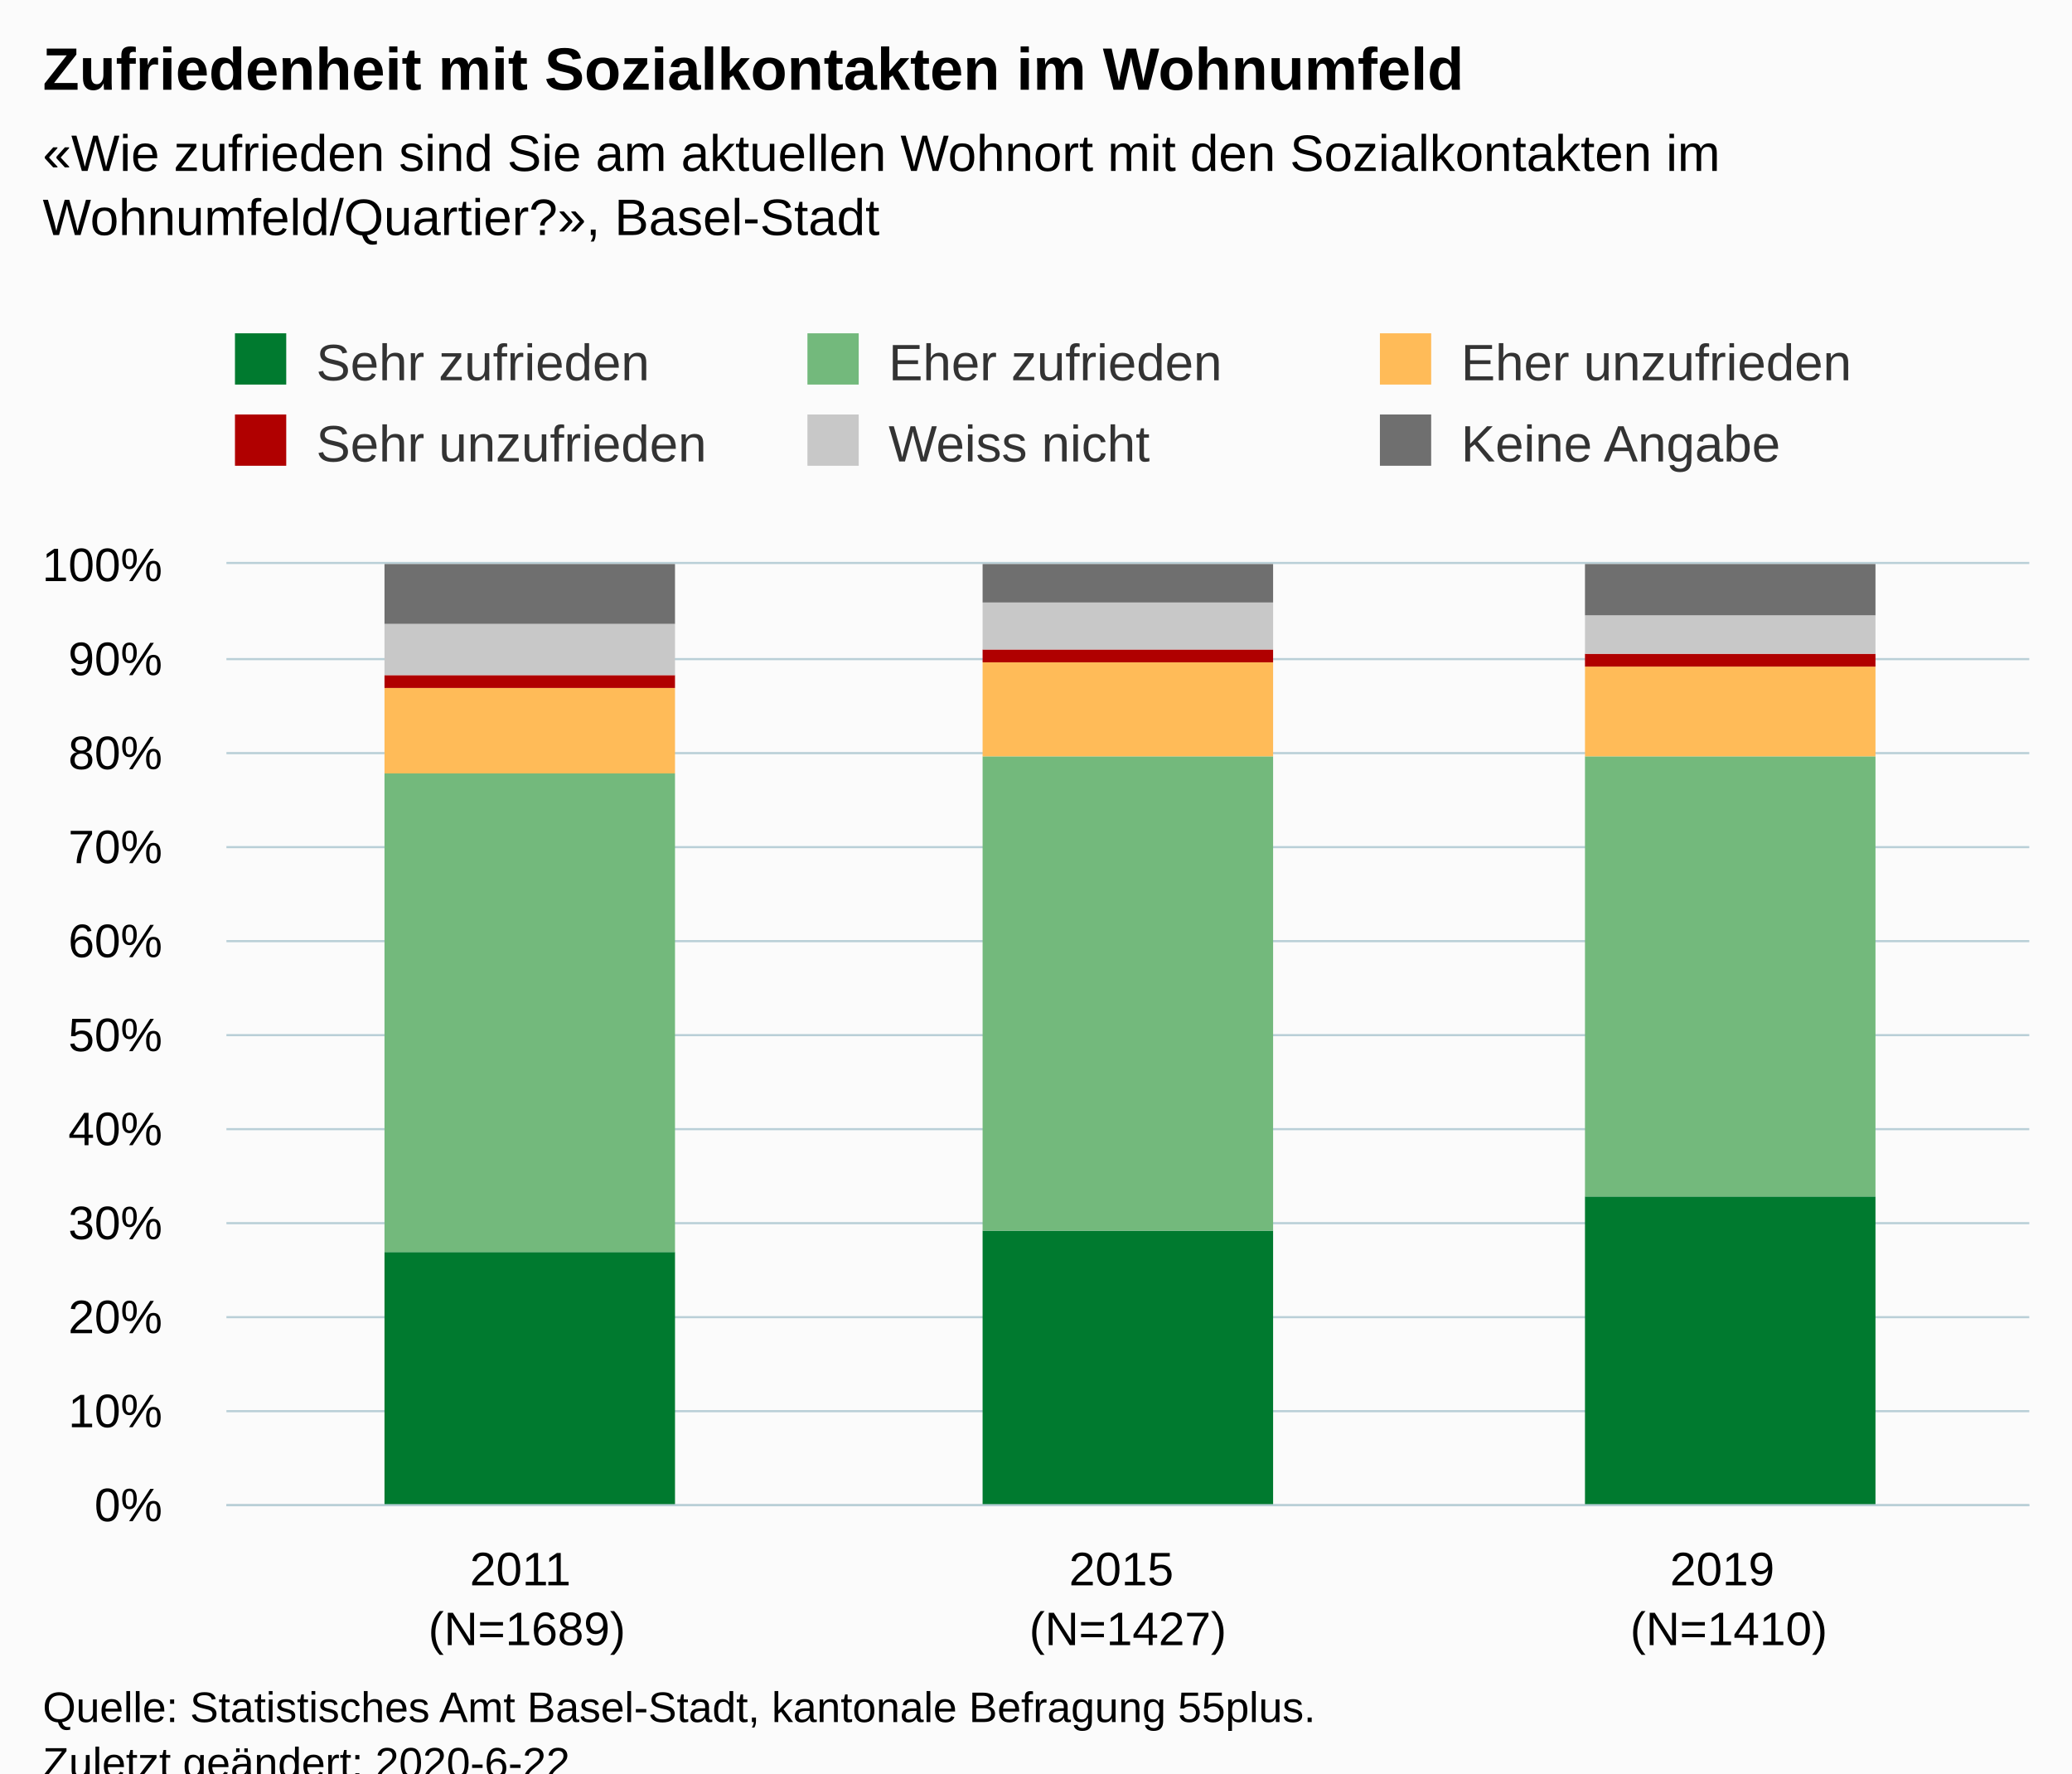
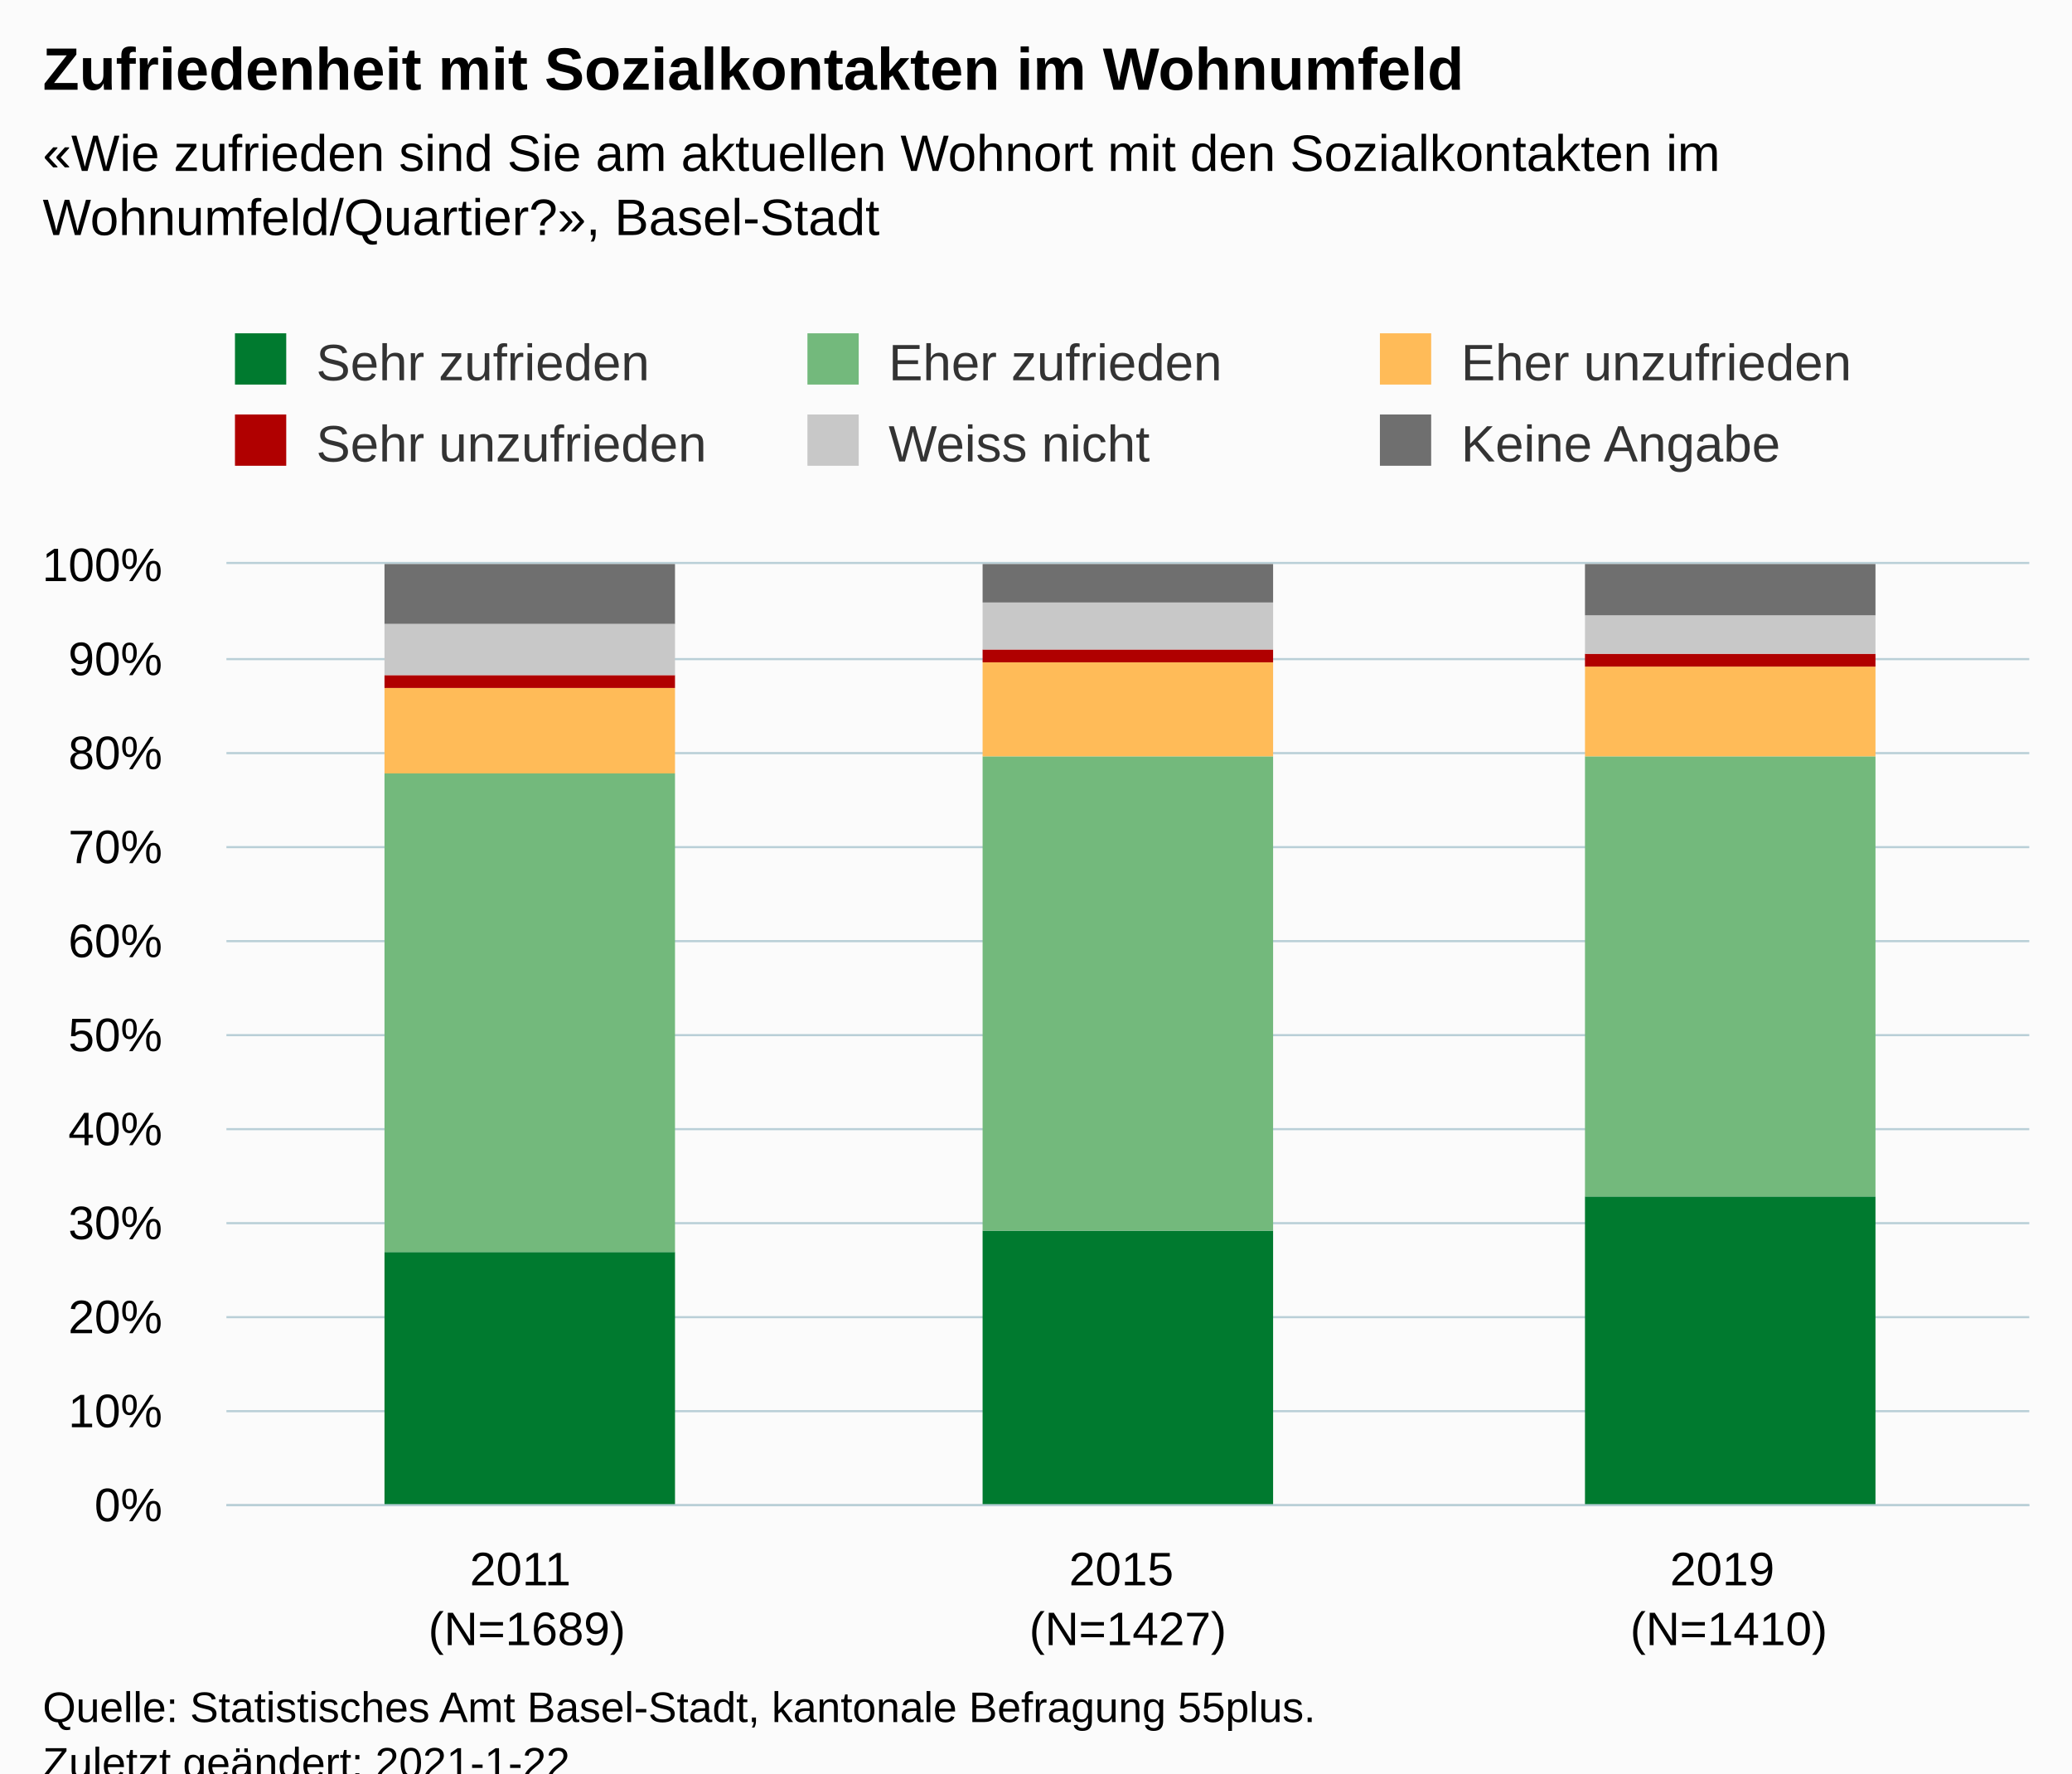
<svg xmlns="http://www.w3.org/2000/svg" version="1.1" class="highcharts-root" style="font-family:Arial;font-size:12px;" viewBox="0 0 485 415">
  <defs>
-     <clipPath id="highcharts-bftkn4v-6">
+     <clipPath id="highcharts-nurtjk7-24-">
      <rect x="0" y="0" width="422" height="220" fill="none" />
    </clipPath>
-     <clipPath id="highcharts-bftkn4v-7">
+     <clipPath id="highcharts-nurtjk7-28-">
      <rect x="0" y="0" width="422" height="220" fill="none" />
    </clipPath>
  </defs>
  <rect fill="#fbfbfb" class="highcharts-background" x="0" y="0" width="485" height="428" rx="0" ry="0" />
  <rect fill="none" class="highcharts-plot-background" x="53" y="132" width="422" height="220" />
  <g class="highcharts-pane-group" data-z-index="0" />
-   <g class="highcharts-grid highcharts-xaxis-grid " data-z-index="1">
+   <g class="highcharts-grid highcharts-xaxis-grid" data-z-index="1">
    <path fill="none" data-z-index="1" class="highcharts-grid-line" d="M 193.5 132 L 193.5 352" opacity="1" />
    <path fill="none" data-z-index="1" class="highcharts-grid-line" d="M 333.5 132 L 333.5 352" opacity="1" />
    <path fill="none" data-z-index="1" class="highcharts-grid-line" d="M 474.5 132 L 474.5 352" opacity="1" />
    <path fill="none" data-z-index="1" class="highcharts-grid-line" d="M 52.5 132 L 52.5 352" opacity="1" />
  </g>
-   <g class="highcharts-grid highcharts-yaxis-grid " data-z-index="1">
+   <g class="highcharts-grid highcharts-yaxis-grid" data-z-index="1">
    <path fill="none" stroke="#B9CFD7" stroke-width="0.5" data-z-index="1" class="highcharts-grid-line" d="M 53 352.25 L 475 352.25" opacity="1" />
    <path fill="none" stroke="#B9CFD7" stroke-width="0.5" data-z-index="1" class="highcharts-grid-line" d="M 53 330.25 L 475 330.25" opacity="1" />
    <path fill="none" stroke="#B9CFD7" stroke-width="0.5" data-z-index="1" class="highcharts-grid-line" d="M 53 308.25 L 475 308.25" opacity="1" />
    <path fill="none" stroke="#B9CFD7" stroke-width="0.5" data-z-index="1" class="highcharts-grid-line" d="M 53 286.25 L 475 286.25" opacity="1" />
    <path fill="none" stroke="#B9CFD7" stroke-width="0.5" data-z-index="1" class="highcharts-grid-line" d="M 53 264.25 L 475 264.25" opacity="1" />
    <path fill="none" stroke="#B9CFD7" stroke-width="0.5" data-z-index="1" class="highcharts-grid-line" d="M 53 242.25 L 475 242.25" opacity="1" />
    <path fill="none" stroke="#B9CFD7" stroke-width="0.5" data-z-index="1" class="highcharts-grid-line" d="M 53 220.25 L 475 220.25" opacity="1" />
    <path fill="none" stroke="#B9CFD7" stroke-width="0.5" data-z-index="1" class="highcharts-grid-line" d="M 53 198.25 L 475 198.25" opacity="1" />
    <path fill="none" stroke="#B9CFD7" stroke-width="0.5" data-z-index="1" class="highcharts-grid-line" d="M 53 176.25 L 475 176.25" opacity="1" />
    <path fill="none" stroke="#B9CFD7" stroke-width="0.5" data-z-index="1" class="highcharts-grid-line" d="M 53 154.25 L 475 154.25" opacity="1" />
    <path fill="none" stroke="#B9CFD7" stroke-width="0.5" data-z-index="1" class="highcharts-grid-line" d="M 53 131.75 L 475 131.75" opacity="1" />
  </g>
  <rect fill="none" class="highcharts-plot-border" data-z-index="1" x="53" y="132" width="422" height="220" />
-   <g class="highcharts-axis highcharts-xaxis " data-z-index="2">
+   <g class="highcharts-axis highcharts-xaxis" data-z-index="2">
    <path fill="none" class="highcharts-axis-line" stroke="#B9CFD7" stroke-width="0.5" data-z-index="7" d="M 53 352.25 L 475 352.25" />
  </g>
-   <g class="highcharts-axis highcharts-yaxis " data-z-index="2">
+   <g class="highcharts-axis highcharts-yaxis" data-z-index="2">
    <path fill="none" class="highcharts-axis-line" data-z-index="7" d="M 53 132 L 53 352" />
  </g>
  <g class="highcharts-series-group" data-z-index="3">
-     <g data-z-index="0.1" class="highcharts-series highcharts-series-0 highcharts-column-series " transform="translate(53,132) scale(1 1)" clip-path="url(#highcharts-bftkn4v-7)">
-       <rect x="37" y="161" width="68" height="60" fill="#007A2F" class="highcharts-point" />
-       <rect x="177" y="156" width="68" height="65" fill="#007A2F" class="highcharts-point" />
-       <rect x="318" y="148" width="68" height="73" fill="#007A2F" class="highcharts-point" />
+     <g class="highcharts-series highcharts-series-0 highcharts-column-series" data-z-index="0.1" opacity="1" transform="translate(53,132) scale(1 1)" clip-path="url(#highcharts-nurtjk7-28-)">
+       <rect x="37" y="161" width="68" height="60" fill="#007A2F" opacity="1" class="highcharts-point" />
+       <rect x="177" y="156" width="68" height="65" fill="#007A2F" opacity="1" class="highcharts-point" />
+       <rect x="318" y="148" width="68" height="73" fill="#007A2F" opacity="1" class="highcharts-point" />
    </g>
-     <g data-z-index="0.1" class="highcharts-markers highcharts-series-0 highcharts-column-series " transform="translate(53,132) scale(1 1)" clip-path="none" />
-     <g data-z-index="0.1" class="highcharts-series highcharts-series-1 highcharts-column-series " transform="translate(53,132) scale(1 1)" clip-path="url(#highcharts-bftkn4v-7)">
-       <rect x="37" y="49" width="68" height="112" fill="#73B97C" class="highcharts-point" />
-       <rect x="177" y="45" width="68" height="111" fill="#73B97C" class="highcharts-point" />
-       <rect x="318" y="45" width="68" height="103" fill="#73B97C" class="highcharts-point" />
+     <g class="highcharts-markers highcharts-series-0 highcharts-column-series" data-z-index="0.1" opacity="1" transform="translate(53,132) scale(1 1)" clip-path="none" />
+     <g class="highcharts-series highcharts-series-1 highcharts-column-series" data-z-index="0.1" opacity="1" transform="translate(53,132) scale(1 1)" clip-path="url(#highcharts-nurtjk7-28-)">
+       <rect x="37" y="49" width="68" height="112" fill="#73B97C" opacity="1" class="highcharts-point" />
+       <rect x="177" y="45" width="68" height="111" fill="#73B97C" opacity="1" class="highcharts-point" />
+       <rect x="318" y="45" width="68" height="103" fill="#73B97C" opacity="1" class="highcharts-point" />
    </g>
-     <g data-z-index="0.1" class="highcharts-markers highcharts-series-1 highcharts-column-series " transform="translate(53,132) scale(1 1)" clip-path="none" />
-     <g data-z-index="0.1" class="highcharts-series highcharts-series-2 highcharts-column-series " transform="translate(53,132) scale(1 1)" clip-path="url(#highcharts-bftkn4v-7)">
-       <rect x="37" y="29" width="68" height="20" fill="#FFBB58" class="highcharts-point" />
-       <rect x="177" y="23" width="68" height="22" fill="#FFBB58" class="highcharts-point" />
-       <rect x="318" y="24" width="68" height="21" fill="#FFBB58" class="highcharts-point" />
+     <g class="highcharts-markers highcharts-series-1 highcharts-column-series" data-z-index="0.1" opacity="1" transform="translate(53,132) scale(1 1)" clip-path="none" />
+     <g class="highcharts-series highcharts-series-2 highcharts-column-series" data-z-index="0.1" opacity="1" transform="translate(53,132) scale(1 1)" clip-path="url(#highcharts-nurtjk7-28-)">
+       <rect x="37" y="29" width="68" height="20" fill="#FFBB58" opacity="1" class="highcharts-point" />
+       <rect x="177" y="23" width="68" height="22" fill="#FFBB58" opacity="1" class="highcharts-point" />
+       <rect x="318" y="24" width="68" height="21" fill="#FFBB58" opacity="1" class="highcharts-point" />
    </g>
-     <g data-z-index="0.1" class="highcharts-markers highcharts-series-2 highcharts-column-series " transform="translate(53,132) scale(1 1)" clip-path="none" />
-     <g data-z-index="0.1" class="highcharts-series highcharts-series-3 highcharts-column-series " transform="translate(53,132) scale(1 1)" clip-path="url(#highcharts-bftkn4v-7)">
-       <rect x="37" y="26" width="68" height="3" fill="#B00000" class="highcharts-point" />
-       <rect x="177" y="20" width="68" height="3" fill="#B00000" class="highcharts-point" />
-       <rect x="318" y="21" width="68" height="3" fill="#B00000" class="highcharts-point" />
+     <g class="highcharts-markers highcharts-series-2 highcharts-column-series" data-z-index="0.1" opacity="1" transform="translate(53,132) scale(1 1)" clip-path="none" />
+     <g class="highcharts-series highcharts-series-3 highcharts-column-series" data-z-index="0.1" opacity="1" transform="translate(53,132) scale(1 1)" clip-path="url(#highcharts-nurtjk7-28-)">
+       <rect x="37" y="26" width="68" height="3" fill="#B00000" opacity="1" class="highcharts-point" />
+       <rect x="177" y="20" width="68" height="3" fill="#B00000" opacity="1" class="highcharts-point" />
+       <rect x="318" y="21" width="68" height="3" fill="#B00000" opacity="1" class="highcharts-point" />
    </g>
-     <g data-z-index="0.1" class="highcharts-markers highcharts-series-3 highcharts-column-series " transform="translate(53,132) scale(1 1)" clip-path="none" />
-     <g data-z-index="0.1" class="highcharts-series highcharts-series-4 highcharts-column-series " transform="translate(53,132) scale(1 1)" clip-path="url(#highcharts-bftkn4v-7)">
-       <rect x="37" y="14" width="68" height="12" fill="#C8C8C8" class="highcharts-point" />
-       <rect x="177" y="9" width="68" height="11" fill="#C8C8C8" class="highcharts-point" />
-       <rect x="318" y="12" width="68" height="9" fill="#C8C8C8" class="highcharts-point" />
+     <g class="highcharts-markers highcharts-series-3 highcharts-column-series" data-z-index="0.1" opacity="1" transform="translate(53,132) scale(1 1)" clip-path="none" />
+     <g class="highcharts-series highcharts-series-4 highcharts-column-series" data-z-index="0.1" opacity="1" transform="translate(53,132) scale(1 1)" clip-path="url(#highcharts-nurtjk7-28-)">
+       <rect x="37" y="14" width="68" height="12" fill="#C8C8C8" opacity="1" class="highcharts-point" />
+       <rect x="177" y="9" width="68" height="11" fill="#C8C8C8" opacity="1" class="highcharts-point" />
+       <rect x="318" y="12" width="68" height="9" fill="#C8C8C8" opacity="1" class="highcharts-point" />
    </g>
-     <g data-z-index="0.1" class="highcharts-markers highcharts-series-4 highcharts-column-series " transform="translate(53,132) scale(1 1)" clip-path="none" />
-     <g data-z-index="0.1" class="highcharts-series highcharts-series-5 highcharts-column-series " transform="translate(53,132) scale(1 1)" clip-path="url(#highcharts-bftkn4v-7)">
-       <rect x="37" y="0" width="68" height="14" fill="#6F6F6F" class="highcharts-point" />
-       <rect x="177" y="0" width="68" height="9" fill="#6F6F6F" class="highcharts-point" />
-       <rect x="318" y="0" width="68" height="12" fill="#6F6F6F" class="highcharts-point" />
+     <g class="highcharts-markers highcharts-series-4 highcharts-column-series" data-z-index="0.1" opacity="1" transform="translate(53,132) scale(1 1)" clip-path="none" />
+     <g class="highcharts-series highcharts-series-5 highcharts-column-series" data-z-index="0.1" opacity="1" transform="translate(53,132) scale(1 1)" clip-path="url(#highcharts-nurtjk7-28-)">
+       <rect x="37" y="0" width="68" height="14" fill="#6F6F6F" opacity="1" class="highcharts-point" />
+       <rect x="177" y="0" width="68" height="9" fill="#6F6F6F" opacity="1" class="highcharts-point" />
+       <rect x="318" y="0" width="68" height="12" fill="#6F6F6F" opacity="1" class="highcharts-point" />
    </g>
-     <g data-z-index="0.1" class="highcharts-markers highcharts-series-5 highcharts-column-series " transform="translate(53,132) scale(1 1)" clip-path="none" />
+     <g class="highcharts-markers highcharts-series-5 highcharts-column-series" data-z-index="0.1" opacity="1" transform="translate(53,132) scale(1 1)" clip-path="none" />
  </g>
  <text x="10" text-anchor="start" class="highcharts-title" data-z-index="4" style="color:#000000;font-size:14px;font-weight:bold;fill:#000000;" y="21">
    <tspan>Zufriedenheit mit Sozialkontakten im Wohnumfeld</tspan>
  </text>
  <text x="10" text-anchor="start" class="highcharts-subtitle" data-z-index="4" style="color:#000000;font-size:12px;fill:#000000;" y="40">
    <tspan>«Wie zufrieden sind Sie am aktuellen Wohnort mit den Sozialkontakten im</tspan>
    <tspan dy="15" x="10">Wohnumfeld/Quartier?», Basel-Stadt</tspan>
  </text>
+   <text x="10" text-anchor="start" class="highcharts-caption" data-z-index="4" style="color:#666666;fill:#666666;" y="400" />
  <g class="highcharts-legend" data-z-index="7" transform="translate(45,71)">
    <rect fill="none" class="highcharts-legend-box" rx="0" ry="0" x="0" y="0" width="398" height="49" visibility="visible" />
    <g data-z-index="1">
      <g>
        <g class="highcharts-legend-item highcharts-column-series highcharts-color-undefined highcharts-series-0" data-z-index="1" transform="translate(8,3)">
-           <text x="21" style="color:#333333;font-size:12px;font-weight:normal;cursor:pointer;fill:#333333;" text-anchor="start" data-z-index="2" y="15">
+           <text x="21" style="color:#333333;cursor:pointer;font-size:12px;font-weight:normal;fill:#333333;" text-anchor="start" data-z-index="2" y="15">
            <tspan>Sehr zufrieden</tspan>
          </text>
          <rect x="2" y="4" width="12" height="12" fill="#007A2F" class="highcharts-point" data-z-index="3" />
        </g>
        <g class="highcharts-legend-item highcharts-column-series highcharts-color-undefined highcharts-series-1" data-z-index="1" transform="translate(142,3)">
-           <text x="21" y="15" style="color:#333333;font-size:12px;font-weight:normal;cursor:pointer;fill:#333333;" text-anchor="start" data-z-index="2">
+           <text x="21" y="15" style="color:#333333;cursor:pointer;font-size:12px;font-weight:normal;fill:#333333;" text-anchor="start" data-z-index="2">
            <tspan>Eher zufrieden</tspan>
          </text>
          <rect x="2" y="4" width="12" height="12" fill="#73B97C" class="highcharts-point" data-z-index="3" />
        </g>
        <g class="highcharts-legend-item highcharts-column-series highcharts-color-undefined highcharts-series-2" data-z-index="1" transform="translate(276,3)">
-           <text x="21" y="15" style="color:#333333;font-size:12px;font-weight:normal;cursor:pointer;fill:#333333;" text-anchor="start" data-z-index="2">
+           <text x="21" y="15" style="color:#333333;cursor:pointer;font-size:12px;font-weight:normal;fill:#333333;" text-anchor="start" data-z-index="2">
            <tspan>Eher unzufrieden</tspan>
          </text>
          <rect x="2" y="4" width="12" height="12" fill="#FFBB58" class="highcharts-point" data-z-index="3" />
        </g>
        <g class="highcharts-legend-item highcharts-column-series highcharts-color-undefined highcharts-series-3" data-z-index="1" transform="translate(8,22)">
-           <text x="21" y="15" style="color:#333333;font-size:12px;font-weight:normal;cursor:pointer;fill:#333333;" text-anchor="start" data-z-index="2">
+           <text x="21" y="15" style="color:#333333;cursor:pointer;font-size:12px;font-weight:normal;fill:#333333;" text-anchor="start" data-z-index="2">
            <tspan>Sehr unzufrieden</tspan>
          </text>
          <rect x="2" y="4" width="12" height="12" fill="#B00000" class="highcharts-point" data-z-index="3" />
        </g>
        <g class="highcharts-legend-item highcharts-column-series highcharts-color-undefined highcharts-series-4" data-z-index="1" transform="translate(142,22)">
-           <text x="21" y="15" style="color:#333333;font-size:12px;font-weight:normal;cursor:pointer;fill:#333333;" text-anchor="start" data-z-index="2">
+           <text x="21" y="15" style="color:#333333;cursor:pointer;font-size:12px;font-weight:normal;fill:#333333;" text-anchor="start" data-z-index="2">
            <tspan>Weiss nicht</tspan>
          </text>
          <rect x="2" y="4" width="12" height="12" fill="#C8C8C8" class="highcharts-point" data-z-index="3" />
        </g>
        <g class="highcharts-legend-item highcharts-column-series highcharts-color-undefined highcharts-series-5" data-z-index="1" transform="translate(276,22)">
-           <text x="21" y="15" style="color:#333333;font-size:12px;font-weight:normal;cursor:pointer;fill:#333333;" text-anchor="start" data-z-index="2">
+           <text x="21" y="15" style="color:#333333;cursor:pointer;font-size:12px;font-weight:normal;fill:#333333;" text-anchor="start" data-z-index="2">
            <tspan>Keine Angabe</tspan>
          </text>
          <rect x="2" y="4" width="12" height="12" fill="#6F6F6F" class="highcharts-point" data-z-index="3" />
        </g>
      </g>
    </g>
  </g>
-   <g class="highcharts-axis-labels highcharts-xaxis-labels " data-z-index="7">
+   <g class="highcharts-axis-labels highcharts-xaxis-labels" data-z-index="7">
    <text x="123.333" style="color:#000000;cursor:default;font-size:11px;white-space:nowrap;fill:#000000;" text-anchor="middle" transform="translate(0,0)" y="371" opacity="1">
      <tspan>2011</tspan>
      <tspan x="123.333" dy="14">(N=1689)</tspan>
    </text>
    <text x="264" style="color:#000000;cursor:default;font-size:11px;white-space:nowrap;fill:#000000;" text-anchor="middle" transform="translate(0,0)" y="371" opacity="1">
      <tspan>2015</tspan>
      <tspan x="264" dy="14">(N=1427)</tspan>
    </text>
    <text x="404.667" style="color:#000000;cursor:default;font-size:11px;white-space:nowrap;fill:#000000;" text-anchor="middle" transform="translate(0,0)" y="371" opacity="1">
      <tspan>2019</tspan>
      <tspan x="404.667" dy="14">(N=1410)</tspan>
    </text>
  </g>
-   <g class="highcharts-axis-labels highcharts-yaxis-labels " data-z-index="7">
+   <g class="highcharts-axis-labels highcharts-yaxis-labels" data-z-index="7">
    <text x="38" style="color:#000000;cursor:default;font-size:11px;white-space:nowrap;fill:#000000;" text-anchor="end" transform="translate(0,0)" y="356" opacity="1">0%</text>
    <text x="38" style="color:#000000;cursor:default;font-size:11px;white-space:nowrap;fill:#000000;" text-anchor="end" transform="translate(0,0)" y="334" opacity="1">10%</text>
    <text x="38" style="color:#000000;cursor:default;font-size:11px;white-space:nowrap;fill:#000000;" text-anchor="end" transform="translate(0,0)" y="312" opacity="1">20%</text>
    <text x="38" style="color:#000000;cursor:default;font-size:11px;white-space:nowrap;fill:#000000;" text-anchor="end" transform="translate(0,0)" y="290" opacity="1">30%</text>
    <text x="38" style="color:#000000;cursor:default;font-size:11px;white-space:nowrap;fill:#000000;" text-anchor="end" transform="translate(0,0)" y="268" opacity="1">40%</text>
    <text x="38" style="color:#000000;cursor:default;font-size:11px;white-space:nowrap;fill:#000000;" text-anchor="end" transform="translate(0,0)" y="246" opacity="1">50%</text>
    <text x="38" style="color:#000000;cursor:default;font-size:11px;white-space:nowrap;fill:#000000;" text-anchor="end" transform="translate(0,0)" y="224" opacity="1">60%</text>
    <text x="38" style="color:#000000;cursor:default;font-size:11px;white-space:nowrap;fill:#000000;" text-anchor="end" transform="translate(0,0)" y="202" opacity="1">70%</text>
    <text x="38" style="color:#000000;cursor:default;font-size:11px;white-space:nowrap;fill:#000000;" text-anchor="end" transform="translate(0,0)" y="180" opacity="1">80%</text>
    <text x="38" style="color:#000000;cursor:default;font-size:11px;white-space:nowrap;fill:#000000;" text-anchor="end" transform="translate(0,0)" y="158" opacity="1">90%</text>
    <text x="38" style="color:#000000;cursor:default;font-size:11px;white-space:nowrap;fill:#000000;" text-anchor="end" transform="translate(0,0)" y="136" opacity="1">100%</text>
  </g>
  <text x="10" class="highcharts-credits" text-anchor="start" data-z-index="8" style="cursor:default;color:#000000;font-size:10px;fill:#000000;" y="403">
    <tspan>Quelle: Statistisches Amt Basel-Stadt, kantonale Befragung 55plus.</tspan>
-     <tspan x="10" dy="13">Zuletzt geändert: 2020-6-22</tspan>
+     <tspan x="10" dy="13">Zuletzt geändert: 2021-1-22</tspan>
  </text>
</svg>
